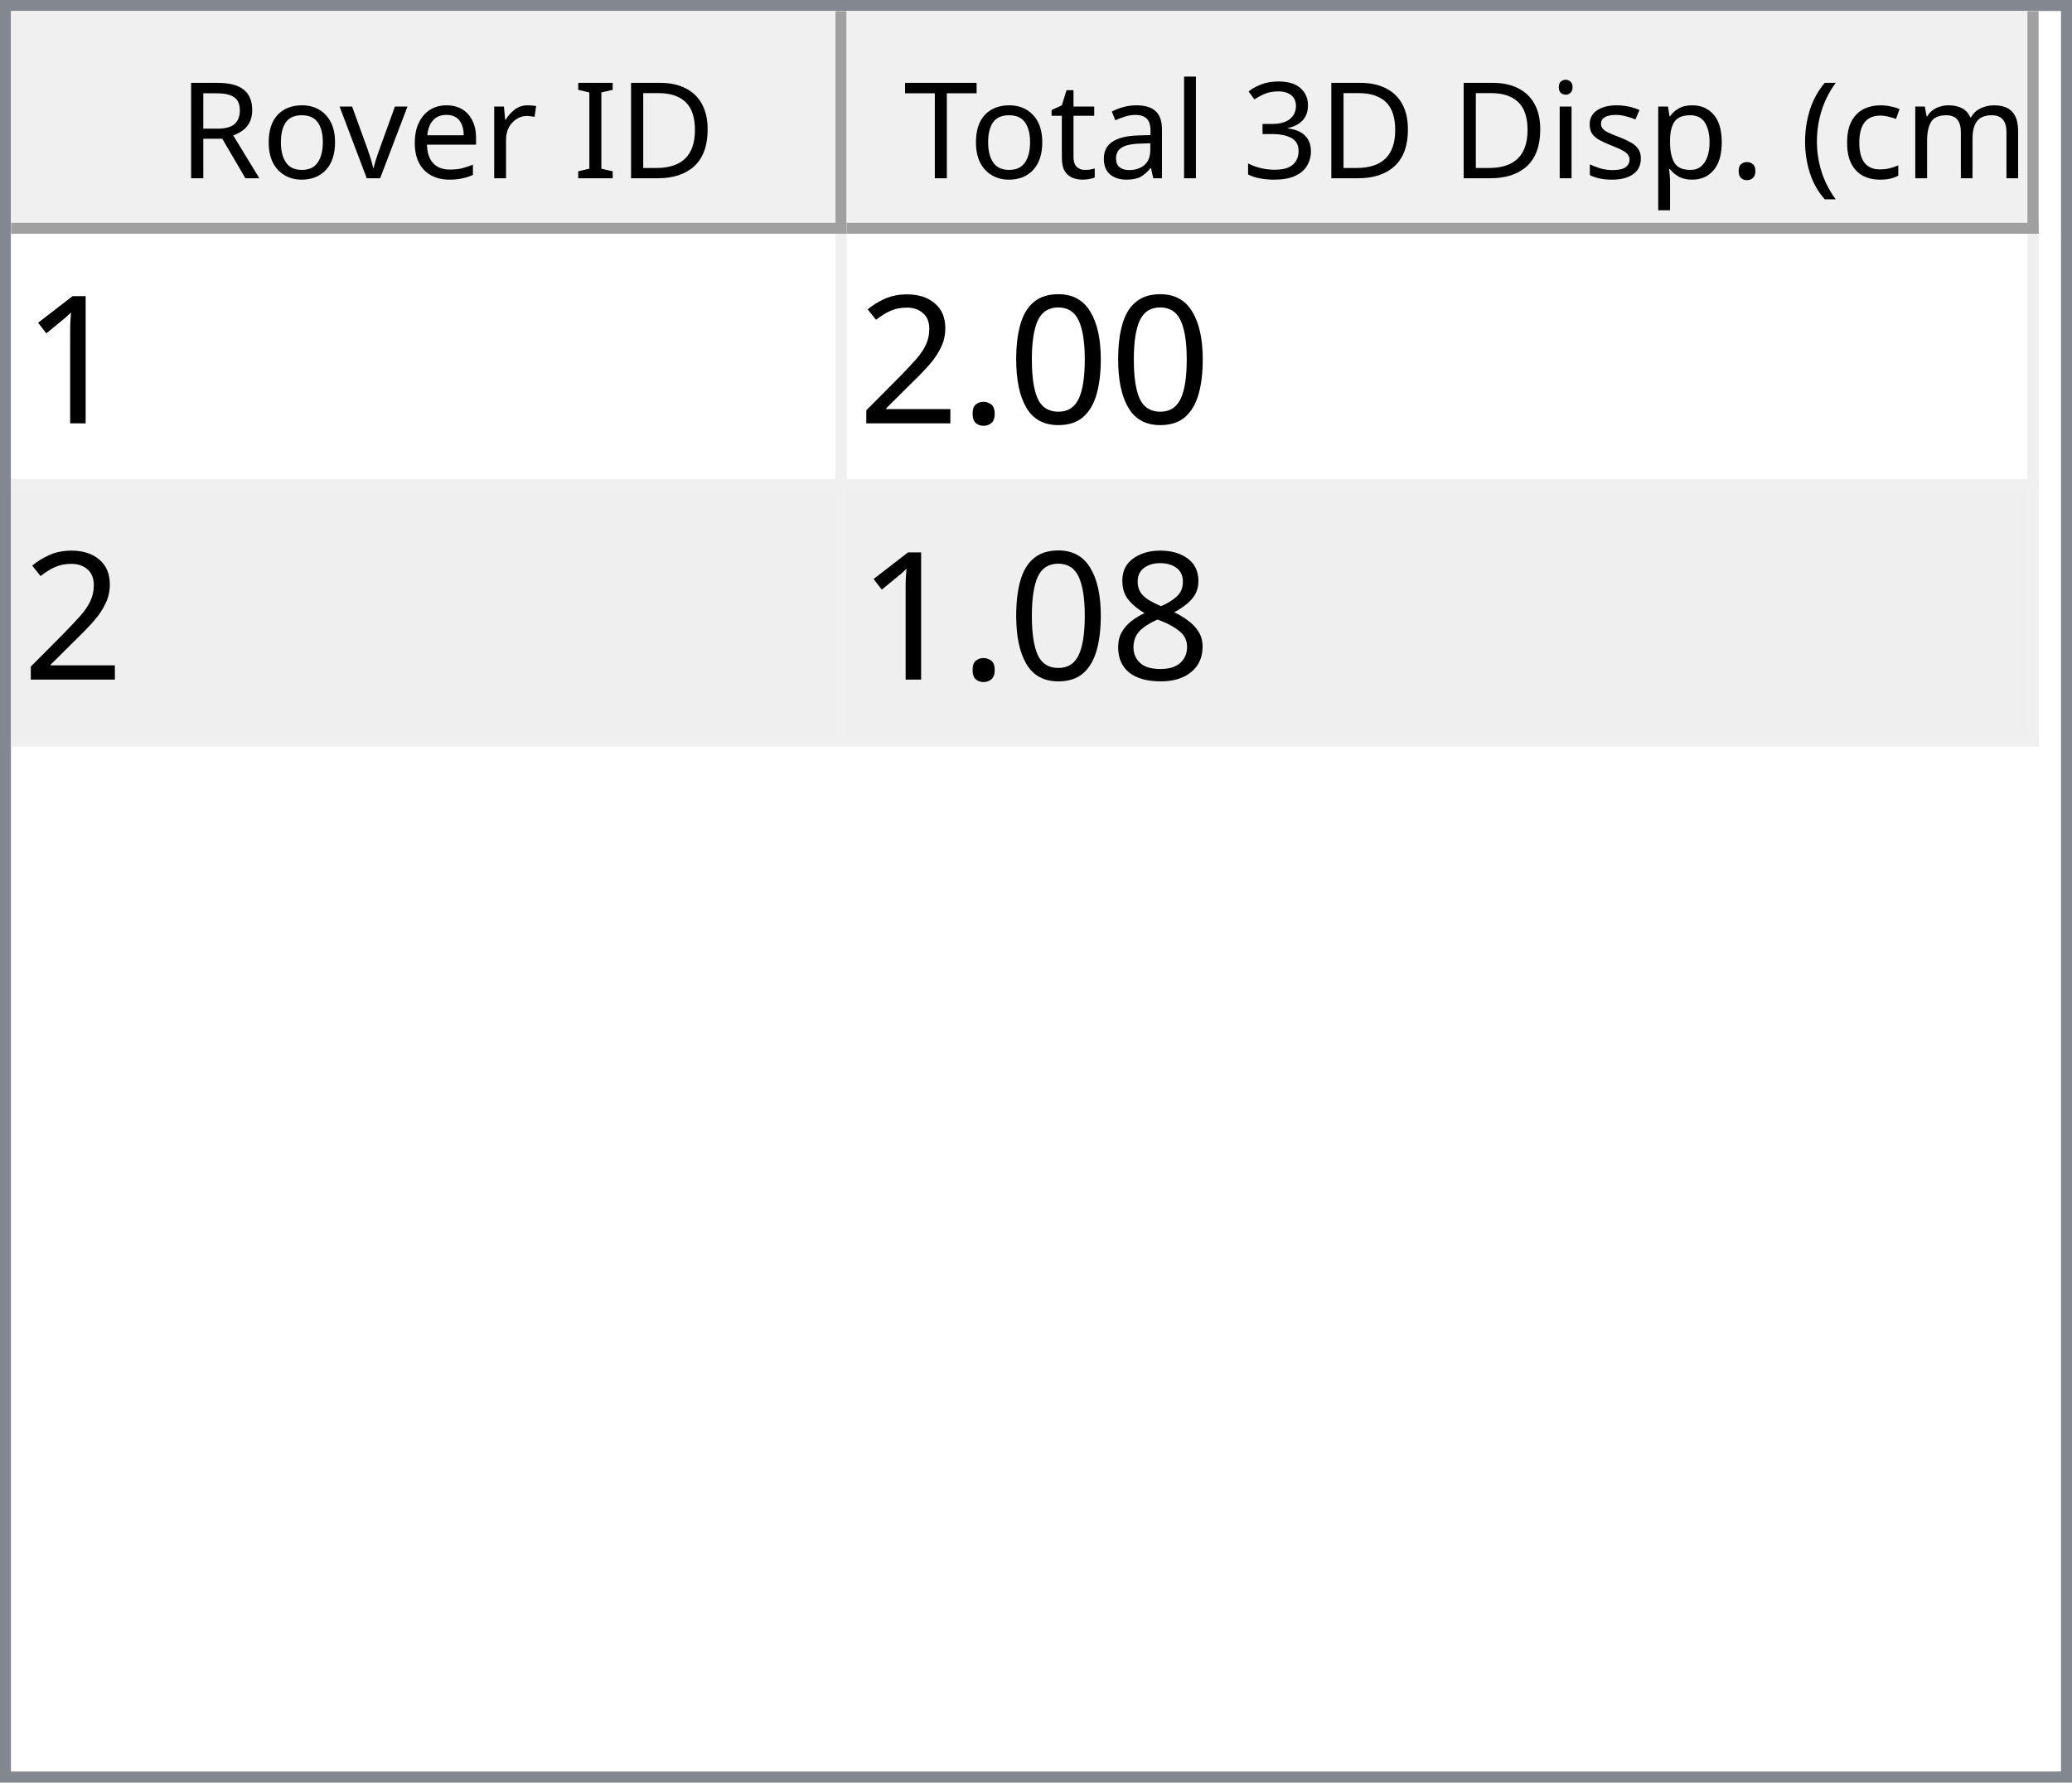
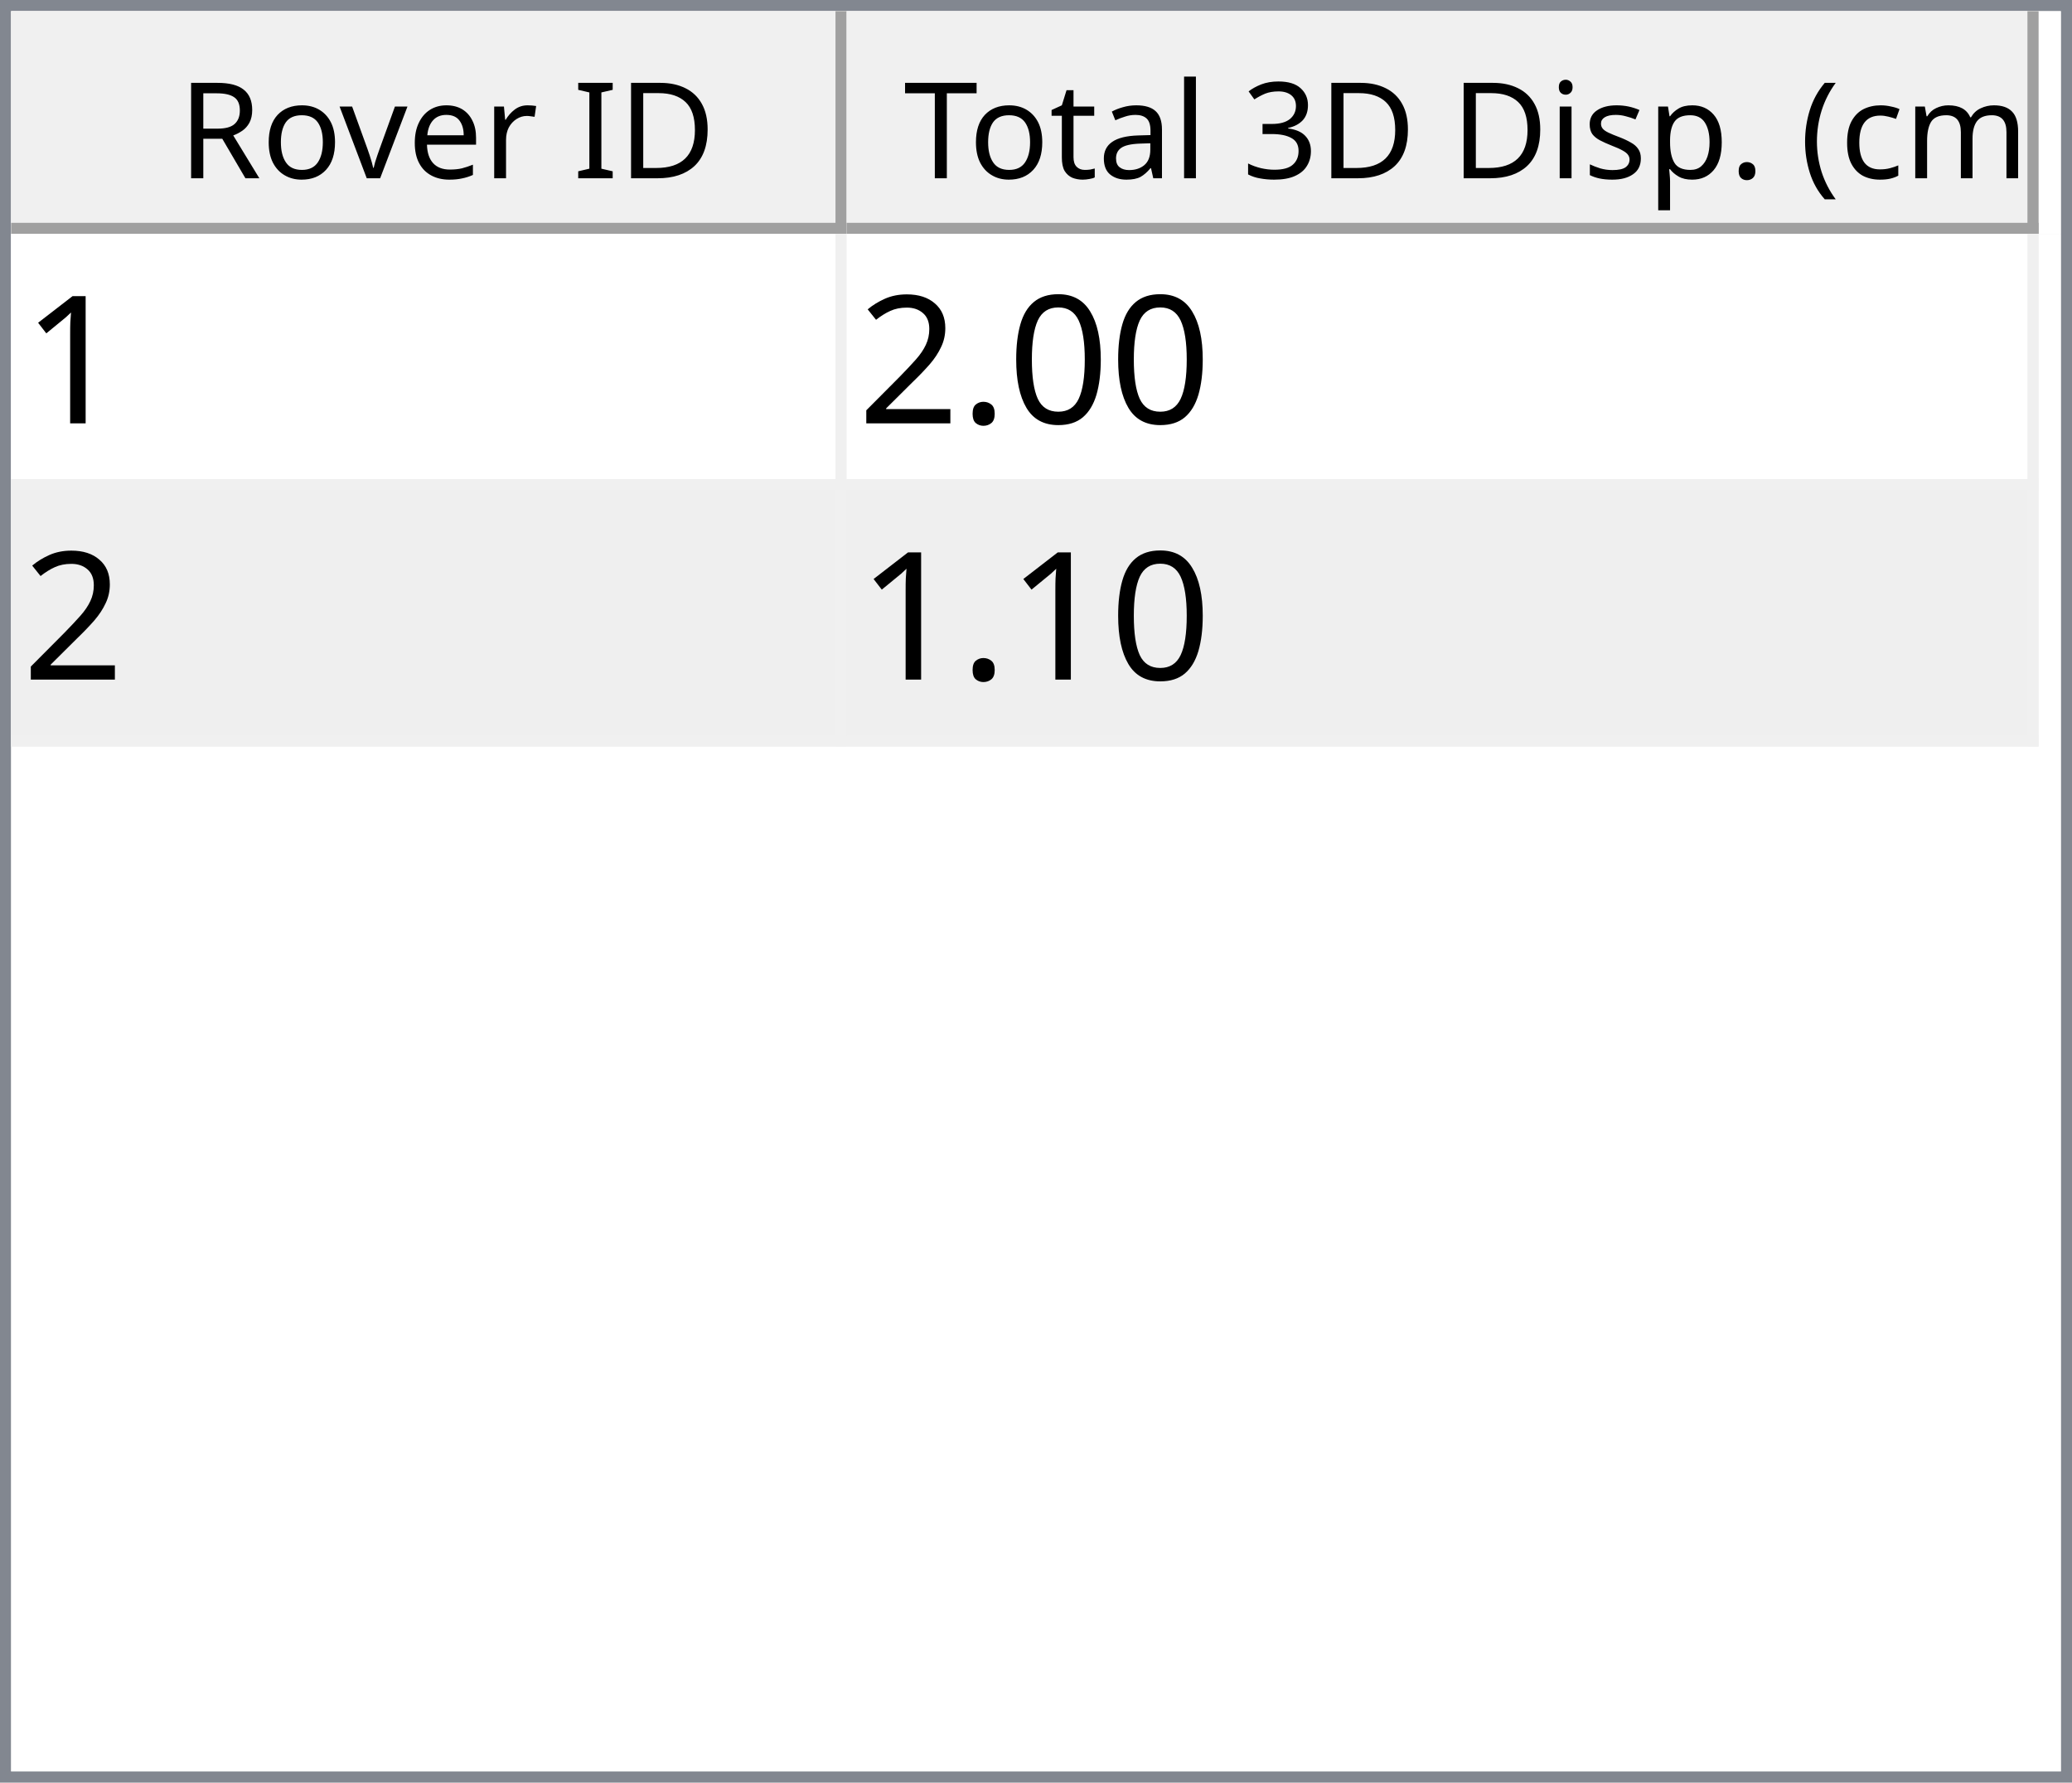
<svg xmlns="http://www.w3.org/2000/svg" style="fill-opacity:1; color-rendering:auto; color-interpolation:auto; text-rendering:auto; stroke:black; stroke-linecap:square; stroke-miterlimit:10; shape-rendering:auto; stroke-opacity:1; fill:black; stroke-dasharray:none; font-weight:normal; stroke-width:1; font-family:'Dialog'; font-style:normal; stroke-linejoin:miter; font-size:12px; stroke-dashoffset:0; image-rendering:auto;" width="186" height="160">
  <defs id="genericDefs" />
  <g>
    <defs id="defs1">
      <clipPath clipPathUnits="userSpaceOnUse" id="clipPath1">
        <path d="M0 0 L186 0 L186 160 L0 160 L0 0 Z" />
      </clipPath>
      <clipPath clipPathUnits="userSpaceOnUse" id="clipPath2">
        <path d="M0 0 L0 160 L186 160 L186 0 Z" />
      </clipPath>
      <clipPath clipPathUnits="userSpaceOnUse" id="clipPath3">
        <path d="M0 0 L0 20 L184 20 L184 0 Z" />
      </clipPath>
      <clipPath clipPathUnits="userSpaceOnUse" id="clipPath4">
        <path d="M0 0 L0 20 L75 20 L75 0 Z" />
      </clipPath>
      <clipPath clipPathUnits="userSpaceOnUse" id="clipPath5">
        <path d="M1 1 L1 19 L74 19 L74 1 Z" />
      </clipPath>
      <clipPath clipPathUnits="userSpaceOnUse" id="clipPath6">
        <path d="M0 0 L0 18 L73 18 L73 0 Z" />
      </clipPath>
      <clipPath clipPathUnits="userSpaceOnUse" id="clipPath7">
        <path d="M-0.5 -0.5 L-0.5 19.5 L74.5 19.5 L74.5 -0.5 Z" />
      </clipPath>
      <clipPath clipPathUnits="userSpaceOnUse" id="clipPath8">
        <path d="M0 0 L0 20 L107 20 L107 0 Z" />
      </clipPath>
      <clipPath clipPathUnits="userSpaceOnUse" id="clipPath9">
        <path d="M1 1 L1 19 L106 19 L106 1 Z" />
      </clipPath>
      <clipPath clipPathUnits="userSpaceOnUse" id="clipPath10">
        <path d="M0 0 L0 18 L105 18 L105 0 Z" />
      </clipPath>
      <clipPath clipPathUnits="userSpaceOnUse" id="clipPath11">
        <path d="M-0.5 -0.5 L-0.5 19.5 L106.5 19.5 L106.5 -0.5 Z" />
      </clipPath>
      <clipPath clipPathUnits="userSpaceOnUse" id="clipPath12">
        <path d="M0 0 L0 138 L184 138 L184 0 Z" />
      </clipPath>
      <clipPath clipPathUnits="userSpaceOnUse" id="clipPath13">
        <path d="M0 0 L0 46 L182 46 L182 0 Z" />
      </clipPath>
      <clipPath clipPathUnits="userSpaceOnUse" id="clipPath14">
        <path d="M-0.5 -0.5 L-0.5 45.5 L181.5 45.5 L181.5 -0.5 Z" />
      </clipPath>
      <clipPath clipPathUnits="userSpaceOnUse" id="clipPath15">
        <path d="M0 0 L0 22 L74 22 L74 0 Z" />
      </clipPath>
      <clipPath clipPathUnits="userSpaceOnUse" id="clipPath16">
        <path d="M0 0 L0 22 L106 22 L106 0 Z" />
      </clipPath>
      <font horiz-adv-x="64.551" id="font1">
        <font-face ascent="107.91" descent="25.098" units-per-em="100" style="font-style:normal; font-family:Segoe UI; font-weight:normal;" />
        <missing-glyph horiz-adv-x="64.551" d="M8.109 0 L8.109 68.266 L56.453 68.266 L56.453 0 L8.109 0 ZM15.328 7.234 L49.219 7.234 L49.219 61.031 L15.328 61.031 L15.328 7.234 Z" />
        <glyph unicode="D" horiz-adv-x="70.117" d="M9.188 0 L9.188 70.016 L28.516 70.016 Q65.531 70.016 65.531 35.891 Q65.531 19.672 55.25 9.836 Q44.969 0 27.734 0 L9.188 0 ZM17.391 62.594 L17.391 7.422 L27.828 7.422 Q41.609 7.422 49.273 14.797 Q56.938 22.172 56.938 35.688 Q56.938 62.594 28.328 62.594 L17.391 62.594 Z" />
        <glyph unicode="I" horiz-adv-x="26.611" d="M17.391 0 L9.188 0 L9.188 70.016 L17.391 70.016 L17.391 0 Z" />
        <glyph unicode=" " horiz-adv-x="27.393" d="" />
        <glyph unicode="r" horiz-adv-x="34.766" d="M34.188 41.891 Q32.078 43.5 28.125 43.5 Q23 43.5 19.555 38.672 Q16.109 33.844 16.109 25.484 L16.109 0 L8.109 0 L8.109 50 L16.109 50 L16.109 39.703 L16.312 39.703 Q18.016 44.969 21.531 47.922 Q25.047 50.875 29.391 50.875 Q32.516 50.875 34.188 50.203 L34.188 41.891 Z" />
        <glyph unicode="e" horiz-adv-x="52.295" d="M48.297 23 L12.984 23 Q13.188 14.656 17.484 10.109 Q21.781 5.562 29.297 5.562 Q37.75 5.562 44.828 11.141 L44.828 3.609 Q38.234 -1.172 27.391 -1.172 Q16.797 -1.172 10.742 5.641 Q4.688 12.453 4.688 24.812 Q4.688 36.469 11.305 43.82 Q17.922 51.172 27.734 51.172 Q37.547 51.172 42.922 44.828 Q48.297 38.484 48.297 27.203 L48.297 23 ZM40.094 29.781 Q40.047 36.719 36.75 40.578 Q33.453 44.438 27.594 44.438 Q21.922 44.438 17.969 40.383 Q14.016 36.328 13.094 29.781 L40.094 29.781 Z" />
        <glyph unicode="v" horiz-adv-x="47.9" d="M47.406 50 L27.484 0 L19.625 0 L0.688 50 L9.469 50 L22.172 13.672 Q23.578 9.672 23.922 6.688 L24.125 6.688 Q24.609 10.453 25.688 13.484 L38.969 50 L47.406 50 Z" />
        <glyph unicode="o" horiz-adv-x="58.594" d="M29 -1.172 Q17.922 -1.172 11.305 5.836 Q4.688 12.844 4.688 24.422 Q4.688 37.016 11.57 44.094 Q18.453 51.172 30.172 51.172 Q41.359 51.172 47.633 44.289 Q53.906 37.406 53.906 25.203 Q53.906 13.234 47.141 6.031 Q40.375 -1.172 29 -1.172 ZM29.594 44.438 Q21.875 44.438 17.383 39.188 Q12.891 33.938 12.891 24.703 Q12.891 15.828 17.43 10.695 Q21.969 5.562 29.594 5.562 Q37.359 5.562 41.531 10.594 Q45.703 15.625 45.703 24.906 Q45.703 34.281 41.531 39.359 Q37.359 44.438 29.594 44.438 Z" />
        <glyph unicode="R" horiz-adv-x="59.814" d="M59.375 0 L49.609 0 L37.891 19.625 Q36.281 22.359 34.766 24.289 Q33.25 26.219 31.664 27.438 Q30.078 28.656 28.25 29.219 Q26.422 29.781 24.125 29.781 L17.391 29.781 L17.391 0 L9.188 0 L9.188 70.016 L30.078 70.016 Q34.672 70.016 38.555 68.867 Q42.438 67.719 45.289 65.375 Q48.141 63.031 49.758 59.547 Q51.375 56.062 51.375 51.375 Q51.375 47.703 50.273 44.656 Q49.172 41.609 47.148 39.211 Q45.125 36.812 42.266 35.133 Q39.406 33.453 35.844 32.516 L35.844 32.328 Q37.594 31.547 38.891 30.547 Q40.188 29.547 41.359 28.18 Q42.531 26.812 43.68 25.078 Q44.828 23.344 46.234 21.047 L59.375 0 ZM17.391 62.594 L17.391 37.203 L28.516 37.203 Q31.594 37.203 34.203 38.133 Q36.812 39.062 38.719 40.797 Q40.625 42.531 41.703 45.047 Q42.781 47.562 42.781 50.688 Q42.781 56.297 39.141 59.445 Q35.5 62.594 28.609 62.594 L17.391 62.594 Z" />
        <glyph unicode=")" horiz-adv-x="30.176" d="M8.297 -15.922 L1.172 -15.922 Q16.406 2.344 16.406 26.812 Q16.406 51.469 1.078 70.016 L8.297 70.016 Q23.531 52.156 23.531 26.703 Q23.531 1.375 8.297 -15.922 Z" />
        <glyph unicode="m" horiz-adv-x="86.133" d="M79.109 0 L71.094 0 L71.094 28.719 Q71.094 37.016 68.531 40.727 Q65.969 44.438 59.906 44.438 Q54.781 44.438 51.195 39.75 Q47.609 35.062 47.609 28.516 L47.609 0 L39.594 0 L39.594 29.688 Q39.594 44.438 28.219 44.438 Q22.953 44.438 19.531 40.016 Q16.109 35.594 16.109 28.516 L16.109 0 L8.109 0 L8.109 50 L16.109 50 L16.109 42.094 L16.312 42.094 Q21.625 51.172 31.844 51.172 Q36.969 51.172 40.773 48.312 Q44.578 45.453 46 40.828 Q51.562 51.172 62.594 51.172 Q79.109 51.172 79.109 30.812 L79.109 0 Z" />
        <glyph unicode="c" horiz-adv-x="46.191" d="M42.188 2.297 Q36.422 -1.172 28.516 -1.172 Q17.828 -1.172 11.258 5.789 Q4.688 12.75 4.688 23.828 Q4.688 36.188 11.766 43.68 Q18.844 51.172 30.672 51.172 Q37.25 51.172 42.281 48.734 L42.281 40.531 Q36.719 44.438 30.375 44.438 Q22.703 44.438 17.797 38.945 Q12.891 33.453 12.891 24.516 Q12.891 15.719 17.508 10.641 Q22.125 5.562 29.891 5.562 Q36.422 5.562 42.188 9.906 L42.188 2.297 Z" />
        <glyph unicode="(" horiz-adv-x="30.176" d="M29.109 -15.922 L21.969 -15.922 Q6.844 1.375 6.844 26.703 Q6.844 52.156 21.969 70.016 L29.203 70.016 Q13.875 51.469 13.875 26.812 Q13.875 2.344 29.109 -15.922 Z" />
        <glyph unicode="." horiz-adv-x="21.68" d="M10.891 -1.078 Q8.641 -1.078 7.055 0.539 Q5.469 2.156 5.469 4.391 Q5.469 6.641 7.055 8.273 Q8.641 9.906 10.891 9.906 Q13.188 9.906 14.797 8.273 Q16.406 6.641 16.406 4.391 Q16.406 2.156 14.797 0.539 Q13.188 -1.078 10.891 -1.078 Z" />
        <glyph unicode="p" horiz-adv-x="58.789" d="M16.312 7.234 L16.109 7.234 L16.109 -23 L8.109 -23 L8.109 50 L16.109 50 L16.109 41.219 L16.312 41.219 Q22.219 51.172 33.594 51.172 Q43.266 51.172 48.688 44.461 Q54.109 37.75 54.109 26.469 Q54.109 13.922 48 6.375 Q41.891 -1.172 31.297 -1.172 Q21.578 -1.172 16.312 7.234 ZM16.109 27.391 L16.109 20.406 Q16.109 14.203 20.141 9.883 Q24.172 5.562 30.375 5.562 Q37.641 5.562 41.773 11.133 Q45.906 16.703 45.906 26.609 Q45.906 34.969 42.047 39.703 Q38.188 44.438 31.594 44.438 Q24.609 44.438 20.359 39.578 Q16.109 34.719 16.109 27.391 Z" />
        <glyph unicode="s" horiz-adv-x="42.432" d="M5.078 1.812 L5.078 10.406 Q11.625 5.562 19.484 5.562 Q30.031 5.562 30.031 12.594 Q30.031 14.594 29.125 15.992 Q28.219 17.391 26.68 18.461 Q25.141 19.531 23.07 20.383 Q21 21.234 18.609 22.172 Q15.281 23.484 12.766 24.828 Q10.25 26.172 8.57 27.859 Q6.891 29.547 6.031 31.695 Q5.172 33.844 5.172 36.719 Q5.172 40.234 6.789 42.945 Q8.406 45.656 11.086 47.484 Q13.766 49.312 17.211 50.242 Q20.656 51.172 24.312 51.172 Q30.812 51.172 35.938 48.922 L35.938 40.828 Q30.422 44.438 23.25 44.438 Q21 44.438 19.195 43.922 Q17.391 43.406 16.094 42.477 Q14.797 41.547 14.086 40.258 Q13.375 38.969 13.375 37.406 Q13.375 35.453 14.086 34.133 Q14.797 32.812 16.164 31.789 Q17.531 30.766 19.484 29.938 Q21.438 29.109 23.922 28.125 Q27.25 26.859 29.883 25.516 Q32.516 24.172 34.375 22.484 Q36.234 20.797 37.234 18.602 Q38.234 16.406 38.234 13.375 Q38.234 9.672 36.602 6.938 Q34.969 4.203 32.234 2.398 Q29.5 0.594 25.93 -0.289 Q22.359 -1.172 18.453 -1.172 Q10.75 -1.172 5.078 1.812 Z" />
        <glyph unicode="i" horiz-adv-x="24.219" d="M12.203 62.703 Q10.062 62.703 8.547 64.164 Q7.031 65.625 7.031 67.875 Q7.031 70.125 8.547 71.609 Q10.062 73.094 12.203 73.094 Q14.406 73.094 15.945 71.609 Q17.484 70.125 17.484 67.875 Q17.484 65.719 15.945 64.211 Q14.406 62.703 12.203 62.703 ZM16.109 0 L8.109 0 L8.109 50 L16.109 50 L16.109 0 Z" />
        <glyph unicode="3" horiz-adv-x="53.906" d="M46.531 19.828 Q46.531 15.094 44.75 11.211 Q42.969 7.328 39.719 4.57 Q36.469 1.812 31.93 0.297 Q27.391 -1.219 21.922 -1.219 Q11.922 -1.219 6 2.594 L6 11.188 Q13.094 5.609 22.219 5.609 Q25.875 5.609 28.828 6.539 Q31.781 7.469 33.906 9.227 Q36.031 10.984 37.18 13.477 Q38.328 15.969 38.328 19.094 Q38.328 32.812 18.797 32.812 L12.984 32.812 L12.984 39.594 L18.5 39.594 Q35.797 39.594 35.797 52.484 Q35.797 64.406 22.609 64.406 Q15.188 64.406 8.688 59.422 L8.688 67.188 Q15.375 71.188 24.609 71.188 Q29 71.188 32.57 69.969 Q36.141 68.75 38.68 66.555 Q41.219 64.359 42.609 61.281 Q44 58.203 44 54.5 Q44 40.672 30.031 36.719 L30.031 36.531 Q33.594 36.141 36.625 34.797 Q39.656 33.453 41.852 31.305 Q44.047 29.156 45.289 26.25 Q46.531 23.344 46.531 19.828 Z" />
        <glyph unicode="l" horiz-adv-x="24.219" d="M16.109 0 L8.109 0 L8.109 74.031 L16.109 74.031 L16.109 0 Z" />
        <glyph unicode="a" horiz-adv-x="50.879" d="M43.891 0 L35.891 0 L35.891 7.812 L35.688 7.812 Q30.469 -1.172 20.312 -1.172 Q12.844 -1.172 8.617 2.781 Q4.391 6.734 4.391 13.281 Q4.391 27.297 20.906 29.594 L35.891 31.688 Q35.891 44.438 25.594 44.438 Q16.547 44.438 9.281 38.281 L9.281 46.484 Q16.656 51.172 26.266 51.172 Q43.891 51.172 43.891 32.516 L43.891 0 ZM35.891 25.297 L23.828 23.641 Q18.266 22.859 15.43 20.875 Q12.594 18.891 12.594 13.875 Q12.594 10.203 15.211 7.883 Q17.828 5.562 22.172 5.562 Q28.125 5.562 32.008 9.742 Q35.891 13.922 35.891 20.312 L35.891 25.297 Z" />
        <glyph unicode="t" horiz-adv-x="33.887" d="M31.297 0.484 Q28.469 -1.078 23.828 -1.078 Q10.688 -1.078 10.688 13.578 L10.688 43.172 L2.094 43.172 L2.094 50 L10.688 50 L10.688 62.203 L18.703 64.797 L18.703 50 L31.297 50 L31.297 43.172 L18.703 43.172 L18.703 14.984 Q18.703 9.969 20.414 7.82 Q22.125 5.672 26.078 5.672 Q29.109 5.672 31.297 7.328 L31.297 0.484 Z" />
        <glyph unicode="T" horiz-adv-x="52.393" d="M50.594 62.594 L30.375 62.594 L30.375 0 L22.172 0 L22.172 62.594 L2 62.594 L2 70.016 L50.594 70.016 L50.594 62.594 Z" />
      </font>
      <font horiz-adv-x="75.0" id="font2">
        <font-face ascent="100.537" descent="21.973" units-per-em="100" style="font-style:normal; font-family:sans-serif; font-weight:normal;" />
        <missing-glyph horiz-adv-x="75.0" d="M12.5 0 L12.5 62.5 L62.5 62.5 L62.5 0 L12.5 0 ZM14.062 1.562 L60.938 1.562 L60.938 60.938 L14.062 60.938 L14.062 1.562 Z" />
        <glyph unicode="1" horiz-adv-x="55.615" d="M37.25 0 L28.469 0 L28.469 56 Q25.297 52.984 20.141 49.953 Q14.984 46.922 10.891 45.406 L10.891 53.906 Q18.266 57.375 23.781 62.305 Q29.297 67.234 31.594 71.875 L37.25 71.875 L37.25 0 Z" />
        <glyph unicode="0" horiz-adv-x="55.615" d="M4.156 35.297 Q4.156 48 6.766 55.742 Q9.375 63.484 14.523 67.68 Q19.672 71.875 27.484 71.875 Q33.25 71.875 37.594 69.555 Q41.938 67.234 44.773 62.867 Q47.609 58.5 49.219 52.227 Q50.828 45.953 50.828 35.297 Q50.828 22.703 48.242 14.969 Q45.656 7.234 40.508 3.008 Q35.359 -1.219 27.484 -1.219 Q17.141 -1.219 11.234 6.203 Q4.156 15.141 4.156 35.297 ZM13.188 35.297 Q13.188 17.672 17.312 11.836 Q21.438 6 27.484 6 Q33.547 6 37.672 11.859 Q41.797 17.719 41.797 35.297 Q41.797 52.984 37.672 58.789 Q33.547 64.594 27.391 64.594 Q21.344 64.594 17.719 59.469 Q13.188 52.938 13.188 35.297 Z" />
        <glyph unicode="." horiz-adv-x="27.783" d="M9.078 0 L9.078 10.016 L19.094 10.016 L19.094 0 L9.078 0 Z" />
        <glyph unicode="2" horiz-adv-x="55.615" d="M50.344 8.453 L50.344 0 L3.031 0 Q2.938 3.172 4.047 6.109 Q5.859 10.938 9.836 15.625 Q13.812 20.312 21.344 26.469 Q33.016 36.031 37.117 41.625 Q41.219 47.219 41.219 52.203 Q41.219 57.422 37.477 61.008 Q33.734 64.594 27.734 64.594 Q21.391 64.594 17.578 60.789 Q13.766 56.984 13.719 50.25 L4.688 51.172 Q5.609 61.281 11.664 66.578 Q17.719 71.875 27.938 71.875 Q38.234 71.875 44.242 66.164 Q50.25 60.453 50.25 52 Q50.25 47.703 48.492 43.555 Q46.734 39.406 42.656 34.812 Q38.578 30.219 29.109 22.219 Q21.188 15.578 18.945 13.211 Q16.703 10.844 15.234 8.453 L50.344 8.453 Z" />
-         <glyph unicode="8" horiz-adv-x="55.615" d="M17.672 38.812 Q12.203 40.828 9.57 44.539 Q6.938 48.25 6.938 53.422 Q6.938 61.234 12.555 66.555 Q18.172 71.875 27.484 71.875 Q36.859 71.875 42.578 66.43 Q48.297 60.984 48.297 53.172 Q48.297 48.188 45.68 44.508 Q43.062 40.828 37.75 38.812 Q44.344 36.672 47.781 31.883 Q51.219 27.094 51.219 20.453 Q51.219 11.281 44.727 5.031 Q38.234 -1.219 27.641 -1.219 Q17.047 -1.219 10.547 5.055 Q4.047 11.328 4.047 20.703 Q4.047 27.688 7.594 32.398 Q11.141 37.109 17.672 38.812 ZM15.922 53.719 Q15.922 48.641 19.195 45.414 Q22.469 42.188 27.688 42.188 Q32.766 42.188 36.016 45.383 Q39.266 48.578 39.266 53.219 Q39.266 58.062 35.914 61.359 Q32.562 64.656 27.594 64.656 Q22.562 64.656 19.242 61.43 Q15.922 58.203 15.922 53.719 ZM13.094 20.656 Q13.094 16.891 14.875 13.375 Q16.656 9.859 20.172 7.93 Q23.688 6 27.734 6 Q34.031 6 38.133 10.055 Q42.234 14.109 42.234 20.359 Q42.234 26.703 38.016 30.859 Q33.797 35.016 27.438 35.016 Q21.234 35.016 17.164 30.914 Q13.094 26.812 13.094 20.656 Z" />
      </font>
    </defs>
    <g style="fill:white; stroke:white;">
      <rect x="0" y="0" width="186" style="clip-path:url(#clipPath1); stroke:none;" height="160" />
    </g>
    <g style="fill:white; text-rendering:optimizeSpeed; color-rendering:optimizeSpeed; image-rendering:optimizeSpeed; shape-rendering:crispEdges; stroke:white; color-interpolation:sRGB;">
      <rect x="0" width="186" height="160" y="0" style="stroke:none;" />
      <path style="stroke:none;" d="M0 160 L186 160 L186 0 L0 0 Z" />
    </g>
    <g style="fill:rgb(240,240,240); font-family:'Segoe UI'; stroke:rgb(240,240,240);">
      <rect x="0" y="0" width="186" style="clip-path:url(#clipPath2); stroke:none;" height="160" />
    </g>
    <g style="fill:rgb(130,135,144); font-family:'Segoe UI'; stroke:rgb(130,135,144);">
      <path d="M0 0 L186 0 L186 160 L0 160 L0 0 ZM1 1 L185 1 L185 159 L1 159 L1 1 Z" style="fill-rule:evenodd; clip-path:url(#clipPath2); stroke:none;" />
    </g>
    <g style="fill:white; font-family:'Segoe UI'; stroke:white;" transform="translate(1,1)">
      <rect x="0" y="0" width="184" style="clip-path:url(#clipPath3); stroke:none;" height="20" />
    </g>
    <g style="fill:rgb(240,240,240); font-family:'Segoe UI'; stroke:rgb(240,240,240);" transform="translate(1,1)">
      <rect x="0" y="0" width="75" style="clip-path:url(#clipPath4); stroke:none;" height="20" />
    </g>
    <g style="font-family:'Segoe UI';" transform="translate(2,2)">
      <text x="14" xml:space="preserve" y="14" style="clip-path:url(#clipPath6); stroke:none;">Rover ID</text>
    </g>
    <g style="fill:rgb(160,160,160); font-family:'Segoe UI'; stroke:rgb(160,160,160); stroke-linejoin:bevel;" transform="translate(1.5,1.5)">
      <line x1="74" x2="74" y1="0" style="fill:none; clip-path:url(#clipPath7);" y2="19" />
    </g>
    <g style="fill:rgb(160,160,160); font-family:'Segoe UI'; stroke:rgb(160,160,160); stroke-linejoin:bevel;" transform="matrix(1,0,0,1,1,1) translate(0.5,0.5)">
      <line x1="0" x2="74" y1="19" style="fill:none; clip-path:url(#clipPath7);" y2="19" />
    </g>
    <g style="fill:rgb(240,240,240); font-family:'Segoe UI'; stroke:rgb(240,240,240);" transform="translate(76,1)">
      <rect x="0" y="0" width="107" style="clip-path:url(#clipPath8); stroke:none;" height="20" />
    </g>
    <g style="font-family:'Segoe UI';" transform="translate(77,2)">
      <text x="1" xml:space="preserve" y="14" style="clip-path:url(#clipPath10); stroke:none;"> Total 3D Disp. (cm)</text>
    </g>
    <g style="fill:rgb(160,160,160); font-family:'Segoe UI'; stroke:rgb(160,160,160); stroke-linejoin:bevel;" transform="translate(76.5,1.5)">
      <line x1="106" x2="106" y1="0" style="fill:none; clip-path:url(#clipPath11);" y2="19" />
    </g>
    <g style="fill:rgb(160,160,160); font-family:'Segoe UI'; stroke:rgb(160,160,160); stroke-linejoin:bevel;" transform="matrix(1,0,0,1,76,1) translate(0.5,0.5)">
      <line x1="0" x2="106" y1="19" style="fill:none; clip-path:url(#clipPath11);" y2="19" />
    </g>
    <g style="fill:white; font-family:'Segoe UI'; stroke:white;" transform="translate(1,21)">
      <rect x="0" y="0" width="184" style="clip-path:url(#clipPath12); stroke:none;" height="138" />
    </g>
    <g style="fill:rgb(240,240,240); font-size:16px; font-family:sans-serif; stroke:rgb(240,240,240);" transform="translate(1,21)">
      <rect x="0" y="0" width="182" style="clip-path:url(#clipPath13); stroke:none;" height="46" />
      <line transform="translate(0.5,0.5)" x1="0" x2="181" y1="22" style="clip-path:url(#clipPath14); fill:none; stroke-linejoin:bevel;" y2="22" />
    </g>
    <g transform="matrix(1,0,0,1,1,21) translate(0.5,0.5)" style="fill:rgb(240,240,240); font-size:16px; font-family:sans-serif; stroke:rgb(240,240,240); stroke-linejoin:bevel;">
      <line x1="0" x2="181" y1="45" style="fill:none; clip-path:url(#clipPath14);" y2="45" />
    </g>
    <g transform="matrix(1,0,0,1,1,21) translate(0.5,0.5)" style="fill:rgb(240,240,240); font-size:16px; font-family:sans-serif; stroke:rgb(240,240,240); stroke-linejoin:bevel;">
      <line x1="74" x2="74" y1="0" style="fill:none; clip-path:url(#clipPath14);" y2="45" />
    </g>
    <g transform="matrix(1,0,0,1,1,21) translate(0.5,0.5)" style="fill:rgb(240,240,240); font-size:16px; font-family:sans-serif; stroke:rgb(240,240,240); stroke-linejoin:bevel;">
      <line x1="181" x2="181" y1="0" style="fill:none; clip-path:url(#clipPath14);" y2="45" />
    </g>
    <g style="fill:white; font-size:16px; font-family:sans-serif; stroke:white;" transform="matrix(1,0,0,1,1,21)">
      <rect x="0" y="0" width="74" style="clip-path:url(#clipPath15); stroke:none;" height="22" />
      <text x="1" y="17" style="fill:black; clip-path:url(#clipPath15); stroke:none;" xml:space="preserve">1</text>
    </g>
    <g style="fill:white; font-size:16px; font-family:sans-serif; stroke:white;" transform="matrix(1,0,0,1,1,21) translate(75,0)">
      <rect x="0" y="0" width="106" style="clip-path:url(#clipPath16); stroke:none;" height="22" />
      <text x="1" y="17" style="fill:black; clip-path:url(#clipPath16); stroke:none;" xml:space="preserve">2.00</text>
    </g>
    <g style="fill:rgb(239,239,239); font-size:16px; font-family:sans-serif; stroke:rgb(239,239,239);" transform="matrix(1,0,0,1,1,21) translate(0,23)">
      <rect x="0" y="0" width="74" style="clip-path:url(#clipPath15); stroke:none;" height="22" />
      <text x="1" y="17" style="fill:black; clip-path:url(#clipPath15); stroke:none;" xml:space="preserve">2</text>
    </g>
    <g style="fill:rgb(239,239,239); font-size:16px; font-family:sans-serif; stroke:rgb(239,239,239);" transform="matrix(1,0,0,1,1,21) translate(75,23)">
      <rect x="0" y="0" width="106" style="clip-path:url(#clipPath16); stroke:none;" height="22" />
-       <text x="1" y="17" style="fill:black; clip-path:url(#clipPath16); stroke:none;" xml:space="preserve">1.08</text>
+       <text x="1" y="17" style="fill:black; clip-path:url(#clipPath16); stroke:none;" xml:space="preserve">1.10</text>
    </g>
  </g>
</svg>
